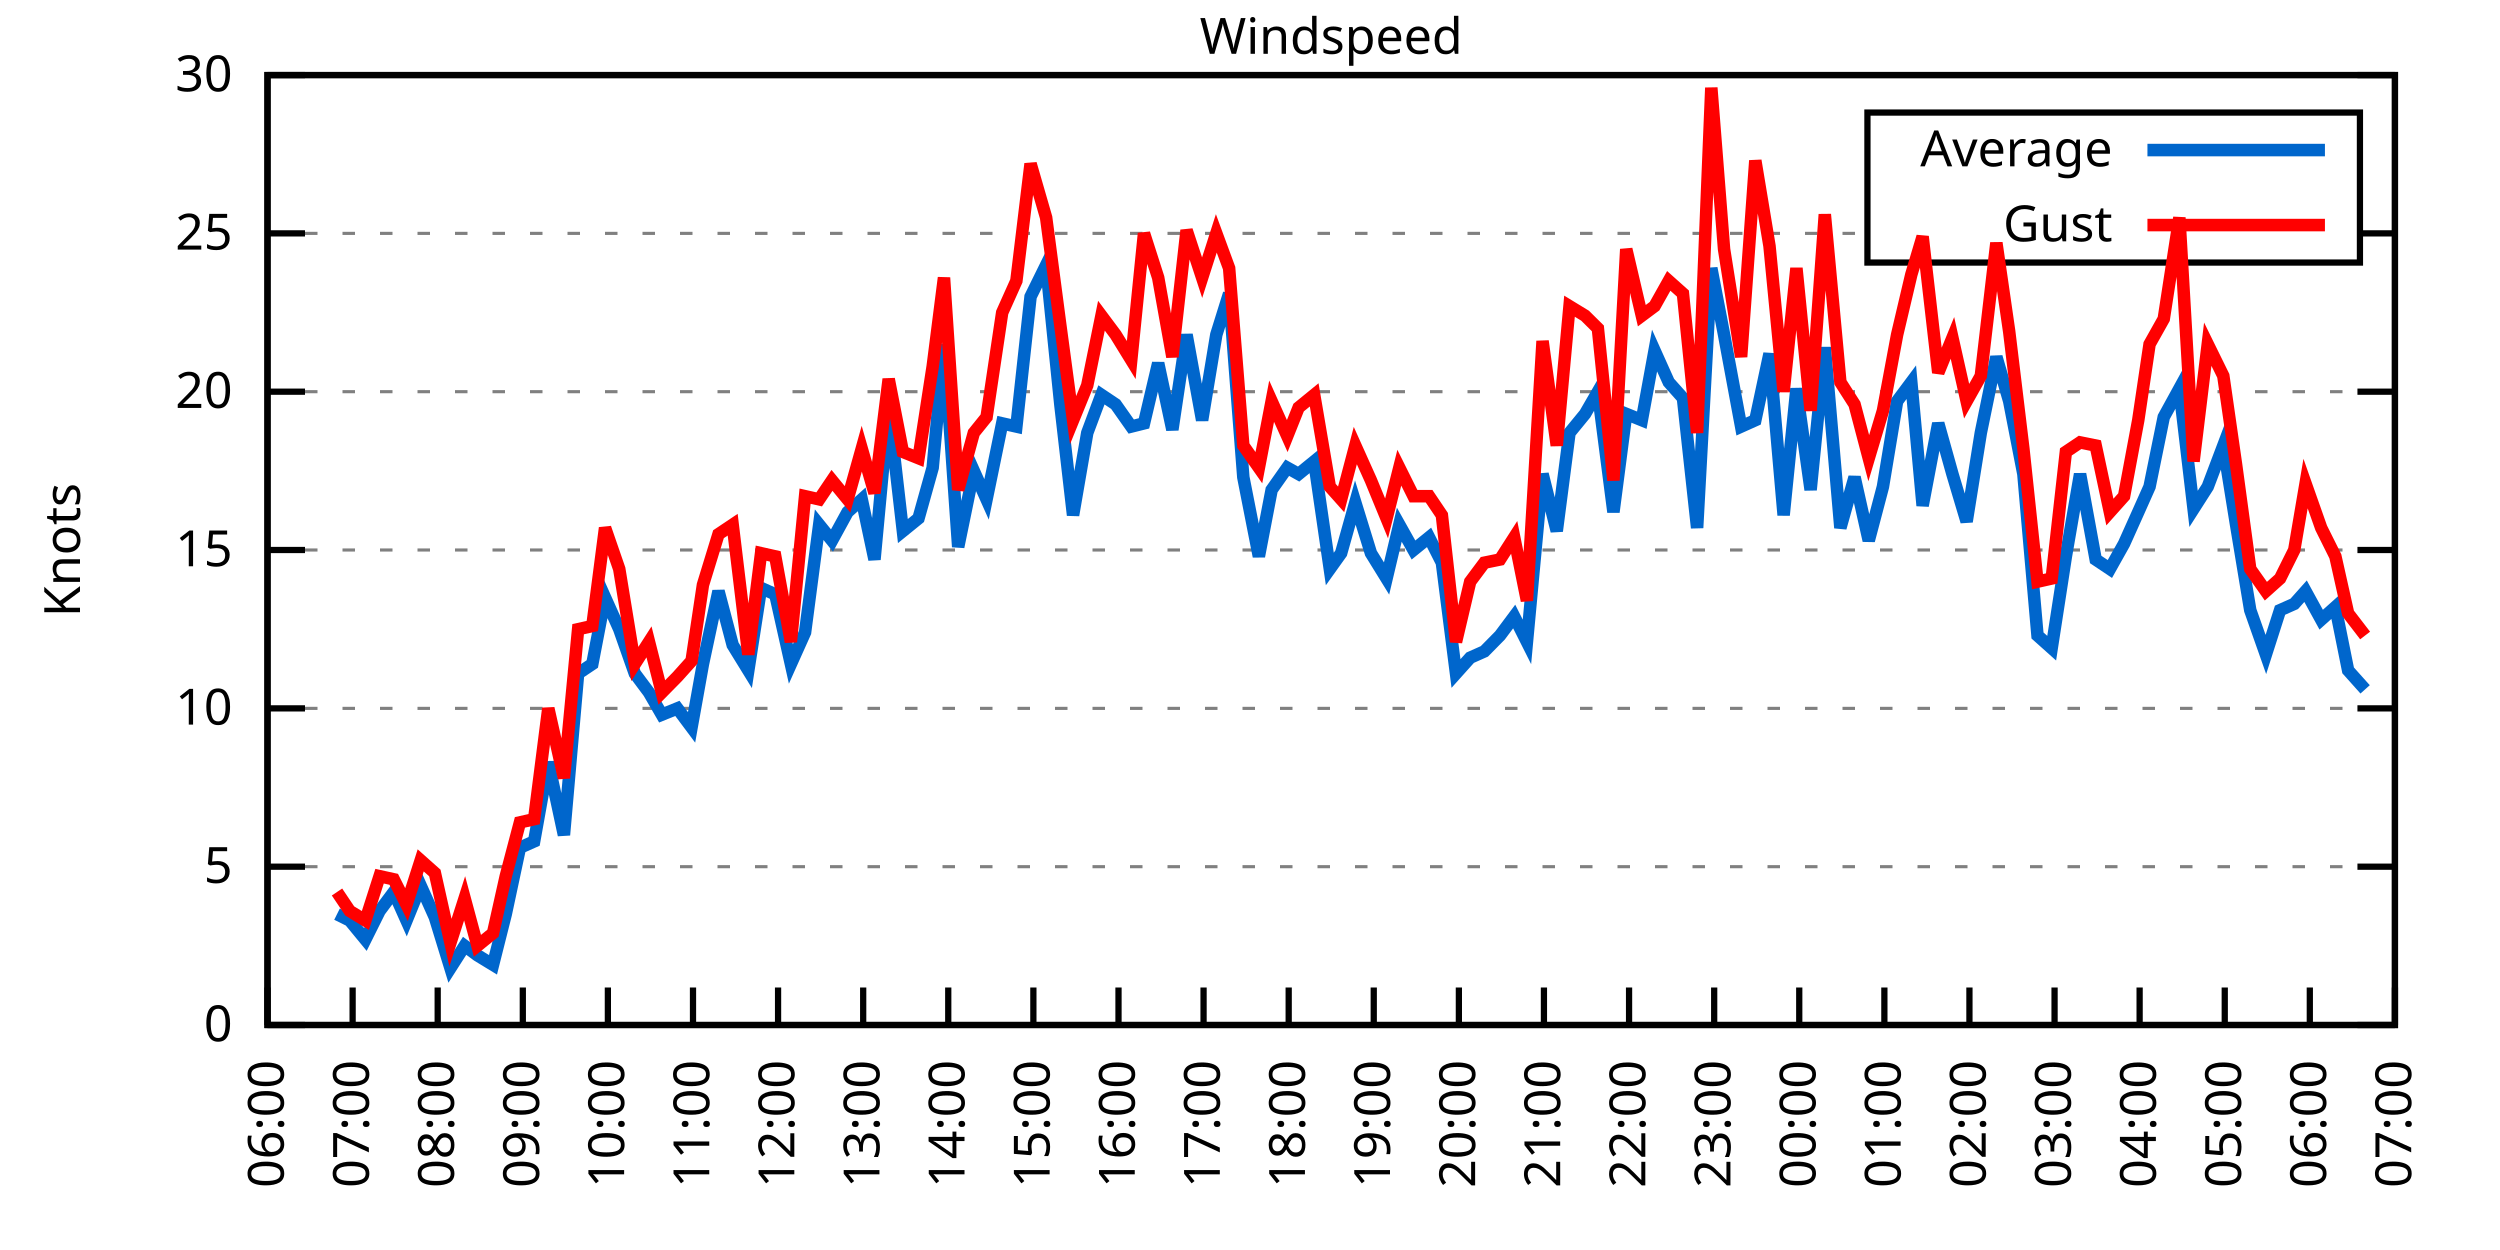
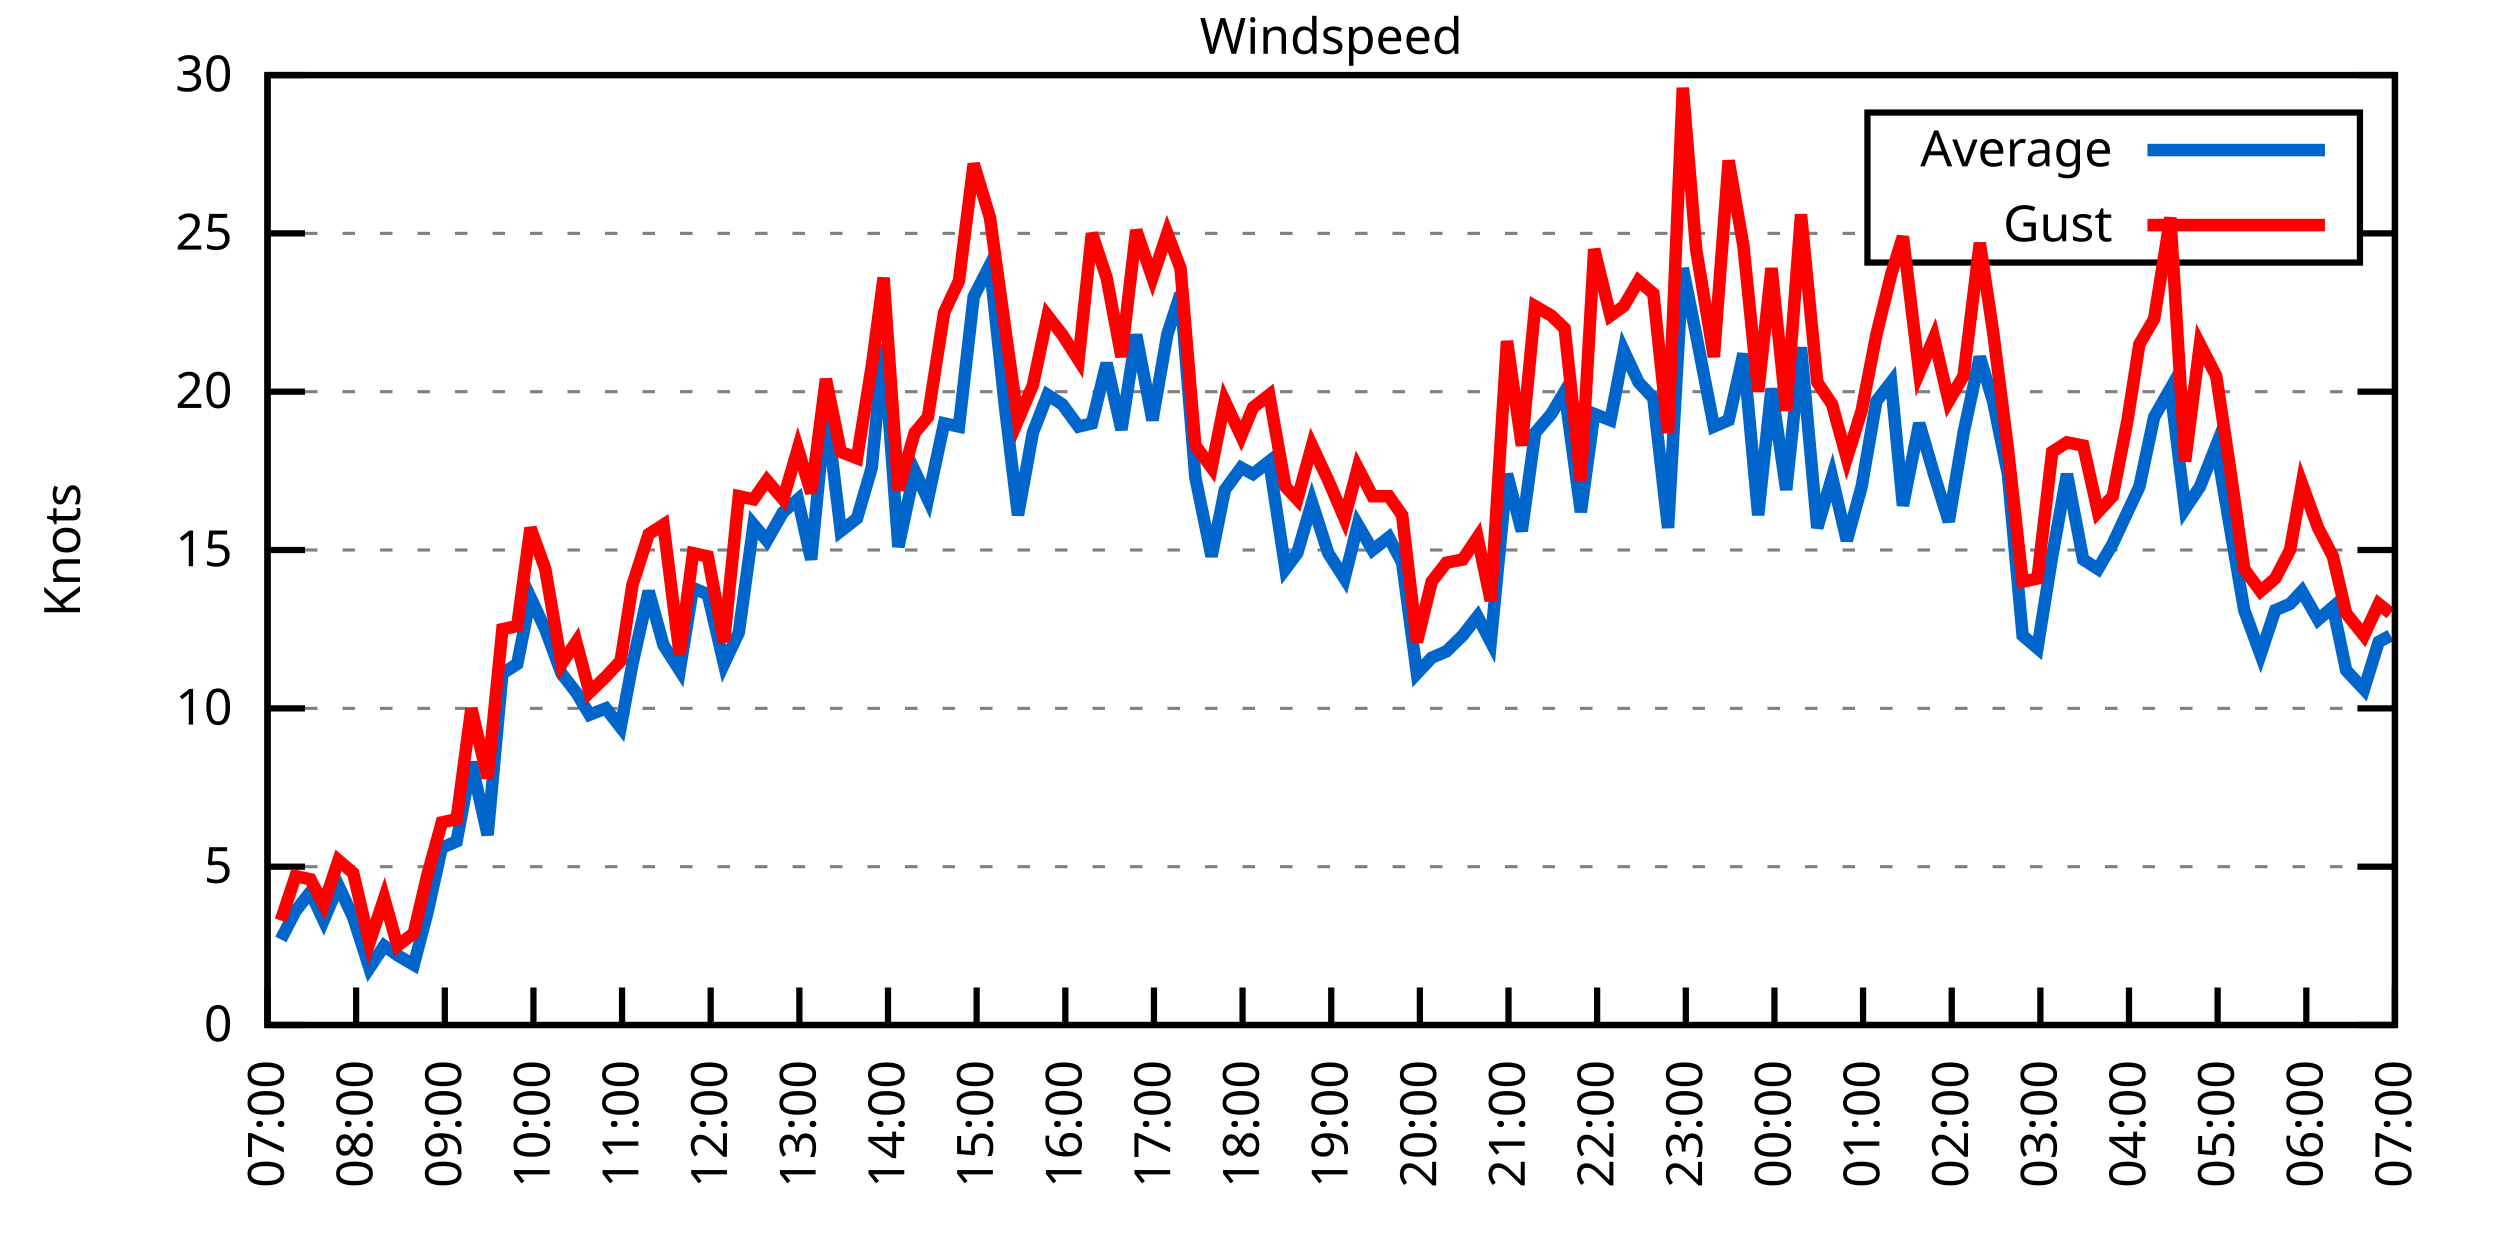
<svg xmlns="http://www.w3.org/2000/svg" xmlns:xlink="http://www.w3.org/1999/xlink" width="400" height="200" viewBox="0 0 400 200">
  <g id="gnuplot_canvas">
    <rect x="0" y="0" width="400" height="200" fill="none" />
    <defs>
      <circle id="gpDot" r="0.5" stroke-width="0.5" stroke="currentColor" />
      <path id="gpPt0" stroke-width="0.333" stroke="currentColor" d="M-1,0 h2 M0,-1 v2" />
      <path id="gpPt1" stroke-width="0.333" stroke="currentColor" d="M-1,-1 L1,1 M1,-1 L-1,1" />
      <path id="gpPt2" stroke-width="0.333" stroke="currentColor" d="M-1,0 L1,0 M0,-1 L0,1 M-1,-1 L1,1 M-1,1 L1,-1" />
      <rect id="gpPt3" stroke-width="0.333" stroke="currentColor" x="-1" y="-1" width="2" height="2" />
      <rect id="gpPt4" stroke-width="0.333" stroke="currentColor" fill="currentColor" x="-1" y="-1" width="2" height="2" />
      <circle id="gpPt5" stroke-width="0.333" stroke="currentColor" cx="0" cy="0" r="1" />
      <use xlink:href="#gpPt5" id="gpPt6" fill="currentColor" stroke="none" />
      <path id="gpPt7" stroke-width="0.333" stroke="currentColor" d="M0,-1.33 L-1.33,0.67 L1.33,0.67 z" />
      <use xlink:href="#gpPt7" id="gpPt8" fill="currentColor" stroke="none" />
      <use xlink:href="#gpPt7" id="gpPt9" stroke="currentColor" transform="rotate(180)" />
      <use xlink:href="#gpPt9" id="gpPt10" fill="currentColor" stroke="none" />
      <use xlink:href="#gpPt3" id="gpPt11" stroke="currentColor" transform="rotate(45)" />
      <use xlink:href="#gpPt11" id="gpPt12" fill="currentColor" stroke="none" />
      <path id="gpPt13" stroke-width="0.333" stroke="currentColor" d="M0,1.330 L1.265,0.411 L0.782,-1.067 L-0.782,-1.076 L-1.265,0.411 z" />
      <use xlink:href="#gpPt13" id="gpPt14" fill="currentColor" stroke="none" />
      <filter id="textbox" filterUnits="objectBoundingBox" x="0" y="0" height="1" width="1">
        <feFlood flood-color="white" flood-opacity="1" result="bgnd" />
        <feComposite in="SourceGraphic" in2="bgnd" operator="atop" />
      </filter>
      <filter id="greybox" filterUnits="objectBoundingBox" x="0" y="0" height="1" width="1">
        <feFlood flood-color="lightgrey" flood-opacity="1" result="grey" />
        <feComposite in="SourceGraphic" in2="grey" operator="atop" />
      </filter>
    </defs>
    <g fill="none" color="white" stroke="currentColor" stroke-width="1.00" stroke-linecap="butt" stroke-linejoin="miter">
</g>
    <g fill="none" color="black" stroke="currentColor" stroke-width="1.00" stroke-linecap="butt" stroke-linejoin="miter">
      <g stroke="none" shape-rendering="crispEdges">
        <polygon fill="rgb(255, 255, 255)" points="42.80,164.00 383.18,164.00 383.18,12.02 42.80,12.02 " />
      </g>
    </g>
    <g fill="none" color="black" stroke="currentColor" stroke-width="1.00" stroke-linecap="butt" stroke-linejoin="miter">
</g>
    <g fill="none" color="black" stroke="black" stroke-width="0.50" stroke-linecap="butt" stroke-linejoin="miter">
</g>
    <g fill="none" color="gray" stroke="currentColor" stroke-width="0.50" stroke-linecap="butt" stroke-linejoin="miter">
      <path stroke="gray" stroke-dasharray="2,4" class="gridline" d="M42.80,164.00 L383.19,164.00  " />
    </g>
    <g fill="none" color="gray" stroke="gray" stroke-width="1.00" stroke-linecap="butt" stroke-linejoin="miter">
</g>
    <g fill="none" color="black" stroke="currentColor" stroke-width="1.00" stroke-linecap="butt" stroke-linejoin="miter">
      <path stroke="black" d="M42.80,164.00 L48.80,164.00 M383.19,164.00 L377.19,164.00  " />
      <g transform="translate(37.20,166.60)" stroke="none" fill="black" font-family="Sans" font-size="8.00" text-anchor="end">
        <text>
          <tspan font-family="Sans"> 0</tspan>
        </text>
      </g>
    </g>
    <g fill="none" color="black" stroke="currentColor" stroke-width="1.00" stroke-linecap="butt" stroke-linejoin="miter">
</g>
    <g fill="none" color="black" stroke="black" stroke-width="0.50" stroke-linecap="butt" stroke-linejoin="miter">
</g>
    <g fill="none" color="gray" stroke="currentColor" stroke-width="0.50" stroke-linecap="butt" stroke-linejoin="miter">
      <path stroke="gray" stroke-dasharray="2,4" class="gridline" d="M42.80,138.67 L383.19,138.67  " />
    </g>
    <g fill="none" color="gray" stroke="gray" stroke-width="1.00" stroke-linecap="butt" stroke-linejoin="miter">
</g>
    <g fill="none" color="black" stroke="currentColor" stroke-width="1.00" stroke-linecap="butt" stroke-linejoin="miter">
      <path stroke="black" d="M42.80,138.67 L48.80,138.67 M383.19,138.67 L377.19,138.67  " />
      <g transform="translate(37.20,141.27)" stroke="none" fill="black" font-family="Sans" font-size="8.00" text-anchor="end">
        <text>
          <tspan font-family="Sans"> 5</tspan>
        </text>
      </g>
    </g>
    <g fill="none" color="black" stroke="currentColor" stroke-width="1.00" stroke-linecap="butt" stroke-linejoin="miter">
</g>
    <g fill="none" color="black" stroke="black" stroke-width="0.50" stroke-linecap="butt" stroke-linejoin="miter">
</g>
    <g fill="none" color="gray" stroke="currentColor" stroke-width="0.50" stroke-linecap="butt" stroke-linejoin="miter">
      <path stroke="gray" stroke-dasharray="2,4" class="gridline" d="M42.80,113.34 L383.19,113.34  " />
    </g>
    <g fill="none" color="gray" stroke="gray" stroke-width="1.00" stroke-linecap="butt" stroke-linejoin="miter">
</g>
    <g fill="none" color="black" stroke="currentColor" stroke-width="1.00" stroke-linecap="butt" stroke-linejoin="miter">
      <path stroke="black" d="M42.80,113.34 L48.80,113.34 M383.19,113.34 L377.19,113.34  " />
      <g transform="translate(37.20,115.94)" stroke="none" fill="black" font-family="Sans" font-size="8.00" text-anchor="end">
        <text>
          <tspan font-family="Sans"> 10</tspan>
        </text>
      </g>
    </g>
    <g fill="none" color="black" stroke="currentColor" stroke-width="1.00" stroke-linecap="butt" stroke-linejoin="miter">
</g>
    <g fill="none" color="black" stroke="black" stroke-width="0.50" stroke-linecap="butt" stroke-linejoin="miter">
</g>
    <g fill="none" color="gray" stroke="currentColor" stroke-width="0.50" stroke-linecap="butt" stroke-linejoin="miter">
      <path stroke="gray" stroke-dasharray="2,4" class="gridline" d="M42.80,88.00 L383.19,88.00  " />
    </g>
    <g fill="none" color="gray" stroke="gray" stroke-width="1.00" stroke-linecap="butt" stroke-linejoin="miter">
</g>
    <g fill="none" color="black" stroke="currentColor" stroke-width="1.00" stroke-linecap="butt" stroke-linejoin="miter">
      <path stroke="black" d="M42.80,88.00 L48.80,88.00 M383.19,88.00 L377.19,88.00  " />
      <g transform="translate(37.20,90.60)" stroke="none" fill="black" font-family="Sans" font-size="8.00" text-anchor="end">
        <text>
          <tspan font-family="Sans"> 15</tspan>
        </text>
      </g>
    </g>
    <g fill="none" color="black" stroke="currentColor" stroke-width="1.00" stroke-linecap="butt" stroke-linejoin="miter">
</g>
    <g fill="none" color="black" stroke="black" stroke-width="0.50" stroke-linecap="butt" stroke-linejoin="miter">
</g>
    <g fill="none" color="gray" stroke="currentColor" stroke-width="0.50" stroke-linecap="butt" stroke-linejoin="miter">
      <path stroke="gray" stroke-dasharray="2,4" class="gridline" d="M42.80,62.67 L383.19,62.67  " />
    </g>
    <g fill="none" color="gray" stroke="gray" stroke-width="1.00" stroke-linecap="butt" stroke-linejoin="miter">
</g>
    <g fill="none" color="black" stroke="currentColor" stroke-width="1.00" stroke-linecap="butt" stroke-linejoin="miter">
      <path stroke="black" d="M42.80,62.67 L48.80,62.67 M383.19,62.67 L377.19,62.67  " />
      <g transform="translate(37.20,65.27)" stroke="none" fill="black" font-family="Sans" font-size="8.00" text-anchor="end">
        <text>
          <tspan font-family="Sans"> 20</tspan>
        </text>
      </g>
    </g>
    <g fill="none" color="black" stroke="currentColor" stroke-width="1.00" stroke-linecap="butt" stroke-linejoin="miter">
</g>
    <g fill="none" color="black" stroke="black" stroke-width="0.50" stroke-linecap="butt" stroke-linejoin="miter">
</g>
    <g fill="none" color="gray" stroke="currentColor" stroke-width="0.50" stroke-linecap="butt" stroke-linejoin="miter">
      <path stroke="gray" stroke-dasharray="2,4" class="gridline" d="M42.80,37.34 L298.79,37.34 M377.59,37.34 L383.19,37.34  " />
    </g>
    <g fill="none" color="gray" stroke="gray" stroke-width="1.00" stroke-linecap="butt" stroke-linejoin="miter">
</g>
    <g fill="none" color="black" stroke="currentColor" stroke-width="1.00" stroke-linecap="butt" stroke-linejoin="miter">
      <path stroke="black" d="M42.80,37.34 L48.80,37.34 M383.19,37.34 L377.19,37.34  " />
      <g transform="translate(37.20,39.94)" stroke="none" fill="black" font-family="Sans" font-size="8.00" text-anchor="end">
        <text>
          <tspan font-family="Sans"> 25</tspan>
        </text>
      </g>
    </g>
    <g fill="none" color="black" stroke="currentColor" stroke-width="1.00" stroke-linecap="butt" stroke-linejoin="miter">
</g>
    <g fill="none" color="black" stroke="black" stroke-width="0.50" stroke-linecap="butt" stroke-linejoin="miter">
</g>
    <g fill="none" color="gray" stroke="currentColor" stroke-width="0.50" stroke-linecap="butt" stroke-linejoin="miter">
      <path stroke="gray" stroke-dasharray="2,4" class="gridline" d="M42.80,12.01 L383.19,12.01  " />
    </g>
    <g fill="none" color="gray" stroke="gray" stroke-width="1.00" stroke-linecap="butt" stroke-linejoin="miter">
</g>
    <g fill="none" color="black" stroke="currentColor" stroke-width="1.00" stroke-linecap="butt" stroke-linejoin="miter">
      <path stroke="black" d="M42.80,12.01 L48.80,12.01 M383.19,12.01 L377.19,12.01  " />
      <g transform="translate(37.20,14.61)" stroke="none" fill="black" font-family="Sans" font-size="8.00" text-anchor="end">
        <text>
          <tspan font-family="Sans"> 30</tspan>
        </text>
      </g>
    </g>
    <g fill="none" color="black" stroke="currentColor" stroke-width="1.00" stroke-linecap="butt" stroke-linejoin="miter">
      <path stroke="black" d="M42.80,164.00 L42.80,158.00  " />
      <g transform="translate(45.40,169.60) rotate(270.00)" stroke="none" fill="black" font-family="Sans" font-size="8.00" text-anchor="end">
        <text>
-           <tspan font-family="Sans">06:00</tspan>
-         </text>
-       </g>
-     </g>
-     <g fill="none" color="black" stroke="currentColor" stroke-width="1.00" stroke-linecap="butt" stroke-linejoin="miter">
-       <path stroke="black" d="M56.42,164.00 L56.42,158.00  " />
-       <g transform="translate(59.02,169.60) rotate(270.00)" stroke="none" fill="black" font-family="Sans" font-size="8.00" text-anchor="end">
-         <text>
          <tspan font-family="Sans">07:00</tspan>
        </text>
      </g>
    </g>
    <g fill="none" color="black" stroke="currentColor" stroke-width="1.00" stroke-linecap="butt" stroke-linejoin="miter">
-       <path stroke="black" d="M70.03,164.00 L70.03,158.00  " />
-       <g transform="translate(72.63,169.60) rotate(270.00)" stroke="none" fill="black" font-family="Sans" font-size="8.00" text-anchor="end">
+       <path stroke="black" d="M56.98,164.00 L56.98,158.00  " />
+       <g transform="translate(59.58,169.60) rotate(270.00)" stroke="none" fill="black" font-family="Sans" font-size="8.00" text-anchor="end">
        <text>
          <tspan font-family="Sans">08:00</tspan>
        </text>
      </g>
    </g>
    <g fill="none" color="black" stroke="currentColor" stroke-width="1.00" stroke-linecap="butt" stroke-linejoin="miter">
-       <path stroke="black" d="M83.65,164.00 L83.65,158.00  " />
-       <g transform="translate(86.25,169.60) rotate(270.00)" stroke="none" fill="black" font-family="Sans" font-size="8.00" text-anchor="end">
+       <path stroke="black" d="M71.17,164.00 L71.17,158.00  " />
+       <g transform="translate(73.77,169.60) rotate(270.00)" stroke="none" fill="black" font-family="Sans" font-size="8.00" text-anchor="end">
        <text>
          <tspan font-family="Sans">09:00</tspan>
        </text>
      </g>
    </g>
    <g fill="none" color="black" stroke="currentColor" stroke-width="1.00" stroke-linecap="butt" stroke-linejoin="miter">
-       <path stroke="black" d="M97.26,164.00 L97.26,158.00  " />
-       <g transform="translate(99.86,169.60) rotate(270.00)" stroke="none" fill="black" font-family="Sans" font-size="8.00" text-anchor="end">
+       <path stroke="black" d="M85.35,164.00 L85.35,158.00  " />
+       <g transform="translate(87.95,169.60) rotate(270.00)" stroke="none" fill="black" font-family="Sans" font-size="8.00" text-anchor="end">
        <text>
          <tspan font-family="Sans">10:00</tspan>
        </text>
      </g>
    </g>
    <g fill="none" color="black" stroke="currentColor" stroke-width="1.00" stroke-linecap="butt" stroke-linejoin="miter">
-       <path stroke="black" d="M110.88,164.00 L110.88,158.00  " />
-       <g transform="translate(113.48,169.60) rotate(270.00)" stroke="none" fill="black" font-family="Sans" font-size="8.00" text-anchor="end">
+       <path stroke="black" d="M99.53,164.00 L99.53,158.00  " />
+       <g transform="translate(102.13,169.60) rotate(270.00)" stroke="none" fill="black" font-family="Sans" font-size="8.00" text-anchor="end">
        <text>
          <tspan font-family="Sans">11:00</tspan>
        </text>
      </g>
    </g>
    <g fill="none" color="black" stroke="currentColor" stroke-width="1.00" stroke-linecap="butt" stroke-linejoin="miter">
-       <path stroke="black" d="M124.49,164.00 L124.49,158.00  " />
-       <g transform="translate(127.09,169.60) rotate(270.00)" stroke="none" fill="black" font-family="Sans" font-size="8.00" text-anchor="end">
+       <path stroke="black" d="M113.71,164.00 L113.71,158.00  " />
+       <g transform="translate(116.31,169.60) rotate(270.00)" stroke="none" fill="black" font-family="Sans" font-size="8.00" text-anchor="end">
        <text>
          <tspan font-family="Sans">12:00</tspan>
        </text>
      </g>
    </g>
    <g fill="none" color="black" stroke="currentColor" stroke-width="1.00" stroke-linecap="butt" stroke-linejoin="miter">
-       <path stroke="black" d="M138.11,164.00 L138.11,158.00  " />
-       <g transform="translate(140.71,169.60) rotate(270.00)" stroke="none" fill="black" font-family="Sans" font-size="8.00" text-anchor="end">
+       <path stroke="black" d="M127.90,164.00 L127.90,158.00  " />
+       <g transform="translate(130.50,169.60) rotate(270.00)" stroke="none" fill="black" font-family="Sans" font-size="8.00" text-anchor="end">
        <text>
          <tspan font-family="Sans">13:00</tspan>
        </text>
      </g>
    </g>
    <g fill="none" color="black" stroke="currentColor" stroke-width="1.00" stroke-linecap="butt" stroke-linejoin="miter">
-       <path stroke="black" d="M151.72,164.00 L151.72,158.00  " />
-       <g transform="translate(154.32,169.60) rotate(270.00)" stroke="none" fill="black" font-family="Sans" font-size="8.00" text-anchor="end">
+       <path stroke="black" d="M142.08,164.00 L142.08,158.00  " />
+       <g transform="translate(144.68,169.60) rotate(270.00)" stroke="none" fill="black" font-family="Sans" font-size="8.00" text-anchor="end">
        <text>
          <tspan font-family="Sans">14:00</tspan>
        </text>
      </g>
    </g>
    <g fill="none" color="black" stroke="currentColor" stroke-width="1.00" stroke-linecap="butt" stroke-linejoin="miter">
-       <path stroke="black" d="M165.34,164.00 L165.34,158.00  " />
-       <g transform="translate(167.94,169.60) rotate(270.00)" stroke="none" fill="black" font-family="Sans" font-size="8.00" text-anchor="end">
+       <path stroke="black" d="M156.26,164.00 L156.26,158.00  " />
+       <g transform="translate(158.86,169.60) rotate(270.00)" stroke="none" fill="black" font-family="Sans" font-size="8.00" text-anchor="end">
        <text>
          <tspan font-family="Sans">15:00</tspan>
        </text>
      </g>
    </g>
    <g fill="none" color="black" stroke="currentColor" stroke-width="1.00" stroke-linecap="butt" stroke-linejoin="miter">
-       <path stroke="black" d="M178.96,164.00 L178.96,158.00  " />
-       <g transform="translate(181.56,169.60) rotate(270.00)" stroke="none" fill="black" font-family="Sans" font-size="8.00" text-anchor="end">
+       <path stroke="black" d="M170.45,164.00 L170.45,158.00  " />
+       <g transform="translate(173.05,169.60) rotate(270.00)" stroke="none" fill="black" font-family="Sans" font-size="8.00" text-anchor="end">
        <text>
          <tspan font-family="Sans">16:00</tspan>
        </text>
      </g>
    </g>
    <g fill="none" color="black" stroke="currentColor" stroke-width="1.00" stroke-linecap="butt" stroke-linejoin="miter">
-       <path stroke="black" d="M192.57,164.00 L192.57,158.00  " />
-       <g transform="translate(195.17,169.60) rotate(270.00)" stroke="none" fill="black" font-family="Sans" font-size="8.00" text-anchor="end">
+       <path stroke="black" d="M184.63,164.00 L184.63,158.00  " />
+       <g transform="translate(187.23,169.60) rotate(270.00)" stroke="none" fill="black" font-family="Sans" font-size="8.00" text-anchor="end">
        <text>
          <tspan font-family="Sans">17:00</tspan>
        </text>
      </g>
    </g>
    <g fill="none" color="black" stroke="currentColor" stroke-width="1.00" stroke-linecap="butt" stroke-linejoin="miter">
-       <path stroke="black" d="M206.19,164.00 L206.19,158.00  " />
-       <g transform="translate(208.79,169.60) rotate(270.00)" stroke="none" fill="black" font-family="Sans" font-size="8.00" text-anchor="end">
+       <path stroke="black" d="M198.81,164.00 L198.81,158.00  " />
+       <g transform="translate(201.41,169.60) rotate(270.00)" stroke="none" fill="black" font-family="Sans" font-size="8.00" text-anchor="end">
        <text>
          <tspan font-family="Sans">18:00</tspan>
        </text>
      </g>
    </g>
    <g fill="none" color="black" stroke="currentColor" stroke-width="1.00" stroke-linecap="butt" stroke-linejoin="miter">
-       <path stroke="black" d="M219.80,164.00 L219.80,158.00  " />
-       <g transform="translate(222.40,169.60) rotate(270.00)" stroke="none" fill="black" font-family="Sans" font-size="8.00" text-anchor="end">
+       <path stroke="black" d="M213.00,164.00 L213.00,158.00  " />
+       <g transform="translate(215.60,169.60) rotate(270.00)" stroke="none" fill="black" font-family="Sans" font-size="8.00" text-anchor="end">
        <text>
          <tspan font-family="Sans">19:00</tspan>
        </text>
      </g>
    </g>
    <g fill="none" color="black" stroke="currentColor" stroke-width="1.00" stroke-linecap="butt" stroke-linejoin="miter">
-       <path stroke="black" d="M233.42,164.00 L233.42,158.00  " />
-       <g transform="translate(236.02,169.60) rotate(270.00)" stroke="none" fill="black" font-family="Sans" font-size="8.00" text-anchor="end">
+       <path stroke="black" d="M227.18,164.00 L227.18,158.00  " />
+       <g transform="translate(229.78,169.60) rotate(270.00)" stroke="none" fill="black" font-family="Sans" font-size="8.00" text-anchor="end">
        <text>
          <tspan font-family="Sans">20:00</tspan>
        </text>
      </g>
    </g>
    <g fill="none" color="black" stroke="currentColor" stroke-width="1.00" stroke-linecap="butt" stroke-linejoin="miter">
-       <path stroke="black" d="M247.03,164.00 L247.03,158.00  " />
-       <g transform="translate(249.63,169.60) rotate(270.00)" stroke="none" fill="black" font-family="Sans" font-size="8.00" text-anchor="end">
+       <path stroke="black" d="M241.36,164.00 L241.36,158.00  " />
+       <g transform="translate(243.96,169.60) rotate(270.00)" stroke="none" fill="black" font-family="Sans" font-size="8.00" text-anchor="end">
        <text>
          <tspan font-family="Sans">21:00</tspan>
        </text>
      </g>
    </g>
    <g fill="none" color="black" stroke="currentColor" stroke-width="1.00" stroke-linecap="butt" stroke-linejoin="miter">
-       <path stroke="black" d="M260.65,164.00 L260.65,158.00  " />
-       <g transform="translate(263.25,169.60) rotate(270.00)" stroke="none" fill="black" font-family="Sans" font-size="8.00" text-anchor="end">
+       <path stroke="black" d="M255.54,164.00 L255.54,158.00  " />
+       <g transform="translate(258.14,169.60) rotate(270.00)" stroke="none" fill="black" font-family="Sans" font-size="8.00" text-anchor="end">
        <text>
          <tspan font-family="Sans">22:00</tspan>
        </text>
      </g>
    </g>
    <g fill="none" color="black" stroke="currentColor" stroke-width="1.00" stroke-linecap="butt" stroke-linejoin="miter">
-       <path stroke="black" d="M274.27,164.00 L274.27,158.00  " />
-       <g transform="translate(276.87,169.60) rotate(270.00)" stroke="none" fill="black" font-family="Sans" font-size="8.00" text-anchor="end">
+       <path stroke="black" d="M269.73,164.00 L269.73,158.00  " />
+       <g transform="translate(272.33,169.60) rotate(270.00)" stroke="none" fill="black" font-family="Sans" font-size="8.00" text-anchor="end">
        <text>
          <tspan font-family="Sans">23:00</tspan>
        </text>
      </g>
    </g>
    <g fill="none" color="black" stroke="currentColor" stroke-width="1.00" stroke-linecap="butt" stroke-linejoin="miter">
-       <path stroke="black" d="M287.88,164.00 L287.88,158.00  " />
-       <g transform="translate(290.48,169.60) rotate(270.00)" stroke="none" fill="black" font-family="Sans" font-size="8.00" text-anchor="end">
+       <path stroke="black" d="M283.91,164.00 L283.91,158.00  " />
+       <g transform="translate(286.51,169.60) rotate(270.00)" stroke="none" fill="black" font-family="Sans" font-size="8.00" text-anchor="end">
        <text>
          <tspan font-family="Sans">00:00</tspan>
        </text>
      </g>
    </g>
    <g fill="none" color="black" stroke="currentColor" stroke-width="1.00" stroke-linecap="butt" stroke-linejoin="miter">
-       <path stroke="black" d="M301.50,164.00 L301.50,158.00  " />
-       <g transform="translate(304.10,169.60) rotate(270.00)" stroke="none" fill="black" font-family="Sans" font-size="8.00" text-anchor="end">
+       <path stroke="black" d="M298.09,164.00 L298.09,158.00  " />
+       <g transform="translate(300.69,169.60) rotate(270.00)" stroke="none" fill="black" font-family="Sans" font-size="8.00" text-anchor="end">
        <text>
          <tspan font-family="Sans">01:00</tspan>
        </text>
      </g>
    </g>
    <g fill="none" color="black" stroke="currentColor" stroke-width="1.00" stroke-linecap="butt" stroke-linejoin="miter">
-       <path stroke="black" d="M315.11,164.00 L315.11,158.00  " />
-       <g transform="translate(317.71,169.60) rotate(270.00)" stroke="none" fill="black" font-family="Sans" font-size="8.00" text-anchor="end">
+       <path stroke="black" d="M312.28,164.00 L312.28,158.00  " />
+       <g transform="translate(314.88,169.60) rotate(270.00)" stroke="none" fill="black" font-family="Sans" font-size="8.00" text-anchor="end">
        <text>
          <tspan font-family="Sans">02:00</tspan>
        </text>
      </g>
    </g>
    <g fill="none" color="black" stroke="currentColor" stroke-width="1.00" stroke-linecap="butt" stroke-linejoin="miter">
-       <path stroke="black" d="M328.73,164.00 L328.73,158.00  " />
-       <g transform="translate(331.33,169.60) rotate(270.00)" stroke="none" fill="black" font-family="Sans" font-size="8.00" text-anchor="end">
+       <path stroke="black" d="M326.46,164.00 L326.46,158.00  " />
+       <g transform="translate(329.06,169.60) rotate(270.00)" stroke="none" fill="black" font-family="Sans" font-size="8.00" text-anchor="end">
        <text>
          <tspan font-family="Sans">03:00</tspan>
        </text>
      </g>
    </g>
    <g fill="none" color="black" stroke="currentColor" stroke-width="1.00" stroke-linecap="butt" stroke-linejoin="miter">
-       <path stroke="black" d="M342.34,164.00 L342.34,158.00  " />
-       <g transform="translate(344.94,169.60) rotate(270.00)" stroke="none" fill="black" font-family="Sans" font-size="8.00" text-anchor="end">
+       <path stroke="black" d="M340.64,164.00 L340.64,158.00  " />
+       <g transform="translate(343.24,169.60) rotate(270.00)" stroke="none" fill="black" font-family="Sans" font-size="8.00" text-anchor="end">
        <text>
          <tspan font-family="Sans">04:00</tspan>
        </text>
      </g>
    </g>
    <g fill="none" color="black" stroke="currentColor" stroke-width="1.00" stroke-linecap="butt" stroke-linejoin="miter">
-       <path stroke="black" d="M355.96,164.00 L355.96,158.00  " />
-       <g transform="translate(358.56,169.60) rotate(270.00)" stroke="none" fill="black" font-family="Sans" font-size="8.00" text-anchor="end">
+       <path stroke="black" d="M354.82,164.00 L354.82,158.00  " />
+       <g transform="translate(357.42,169.60) rotate(270.00)" stroke="none" fill="black" font-family="Sans" font-size="8.00" text-anchor="end">
        <text>
          <tspan font-family="Sans">05:00</tspan>
        </text>
      </g>
    </g>
    <g fill="none" color="black" stroke="currentColor" stroke-width="1.00" stroke-linecap="butt" stroke-linejoin="miter">
-       <path stroke="black" d="M369.57,164.00 L369.57,158.00  " />
-       <g transform="translate(372.17,169.60) rotate(270.00)" stroke="none" fill="black" font-family="Sans" font-size="8.00" text-anchor="end">
+       <path stroke="black" d="M369.01,164.00 L369.01,158.00  " />
+       <g transform="translate(371.61,169.60) rotate(270.00)" stroke="none" fill="black" font-family="Sans" font-size="8.00" text-anchor="end">
        <text>
          <tspan font-family="Sans">06:00</tspan>
        </text>
      </g>
    </g>
    <g fill="none" color="black" stroke="currentColor" stroke-width="1.00" stroke-linecap="butt" stroke-linejoin="miter">
      <path stroke="black" d="M383.19,164.00 L383.19,158.00  " />
      <g transform="translate(385.79,169.60) rotate(270.00)" stroke="none" fill="black" font-family="Sans" font-size="8.00" text-anchor="end">
        <text>
          <tspan font-family="Sans">07:00</tspan>
        </text>
      </g>
    </g>
    <g fill="none" color="black" stroke="currentColor" stroke-width="1.00" stroke-linecap="butt" stroke-linejoin="miter">
</g>
    <g fill="none" color="black" stroke="currentColor" stroke-width="1.00" stroke-linecap="butt" stroke-linejoin="miter">
      <path stroke="black" d="M42.80,12.01 L42.80,164.00 L383.19,164.00 L383.19,12.01 L42.80,12.01 Z  " />
    </g>
    <g fill="none" color="black" stroke="currentColor" stroke-width="1.00" stroke-linecap="butt" stroke-linejoin="miter">
</g>
    <g fill="none" color="black" stroke="currentColor" stroke-width="1.00" stroke-linecap="butt" stroke-linejoin="miter">
      <path stroke="black" d="M298.79,42.01 L298.79,18.01 L377.59,18.01 L377.59,42.01 L298.79,42.01 Z  " />
    </g>
    <g id="Windspeed_plot_1">
      <g fill="none" color="white" stroke="black" stroke-width="2.00" stroke-linecap="butt" stroke-linejoin="miter">
</g>
      <g fill="none" color="black" stroke="currentColor" stroke-width="2.00" stroke-linecap="butt" stroke-linejoin="miter">
        <g transform="translate(337.99,26.61)" stroke="none" fill="black" font-family="Sans" font-size="8.00" text-anchor="end">
          <text>
            <tspan font-family="Sans">Average</tspan>
          </text>
        </g>
      </g>
      <g fill="none" color="black" stroke="currentColor" stroke-width="2.00" stroke-linecap="butt" stroke-linejoin="miter">
-         <path stroke="rgb(  0, 102, 204)" d="M343.59,24.01 L371.99,24.01 M53.92,146.27 L55.96,147.28 L58.46,150.32 L60.73,145.76 L63.00,142.72 L65.04,147.28   L67.31,141.71 L69.58,146.77 L72.07,154.88 L74.34,151.33 L76.39,152.85 L78.88,154.37 L80.92,146.27 L83.19,135.63   L85.46,134.62 L87.73,121.95 L90.23,133.60 L92.50,107.76 L94.77,106.24 L96.81,95.60 L99.08,100.67 L101.57,107.76   L103.84,110.80 L105.89,114.35 L108.38,113.34 L110.65,116.38 L112.47,106.24 L114.96,94.59 L117.23,103.20 L119.73,107.26   L121.77,94.08 L124.04,95.10 L126.54,106.24 L128.81,101.18 L131.07,83.95 L133.12,86.49 L135.61,81.93 L137.88,79.90   L139.92,89.52 L142.19,65.21 L144.46,84.97 L146.96,82.94 L149.23,74.83 L151.04,55.07 L153.31,87.50 L155.81,75.34   L157.85,79.90 L160.35,67.74 L162.62,68.25 L164.89,47.47 L167.38,42.41 L169.65,64.70 L171.69,82.43 L173.96,69.26   L176.23,63.18 L178.50,64.70 L181.00,68.25 L183.04,67.74 L185.31,58.11 L187.58,68.75 L189.85,53.55 L192.34,67.23   L194.61,53.55 L196.66,46.97 L198.93,76.35 L201.42,89.02 L203.46,78.38 L205.96,74.83 L207.78,75.85 L210.27,73.82   L212.77,91.04 L214.58,88.51 L216.85,80.41 L219.35,88.51 L221.85,92.56 L223.89,83.95 L226.16,88.00 L228.65,85.98   L230.70,90.03 L232.96,107.76 L235.23,105.23 L237.50,104.22 L240.00,101.68 L242.27,98.64 L244.31,102.70 L246.81,75.85   L249.08,84.97 L251.12,69.26 L253.61,66.22 L255.66,62.67 L258.15,81.93 L260.20,66.22 L262.69,67.23 L264.73,56.09   L267.00,61.15 L269.27,63.69 L271.54,84.46 L273.81,42.91 L275.85,53.55 L278.58,68.25 L280.85,67.23 L283.12,56.59   L285.38,82.43 L287.43,62.17 L289.70,78.38 L291.97,55.58 L294.46,84.46 L296.73,76.35 L299.00,86.49 L301.27,77.87   L303.54,64.19 L305.81,61.15 L307.62,80.91 L310.12,67.74 L312.39,75.85 L314.66,83.45 L316.93,69.26 L319.42,57.10   L321.47,64.19 L323.74,75.85 L326.00,101.68 L328.27,103.71 L330.54,89.02 L332.81,75.85 L335.31,89.52 L337.58,91.04   L339.85,86.99 L342.12,81.93 L343.93,77.87 L346.20,66.73 L348.70,62.17 L350.97,81.42 L353.24,77.87 L355.73,71.29   L357.77,83.95 L360.04,97.63 L362.54,104.72 L364.81,97.63 L367.08,96.62 L368.89,94.59 L371.39,99.15 L373.66,97.12   L375.70,107.26 L378.42,110.30  " />
+         <path stroke="rgb(  0, 102, 204)" d="M343.59,24.01 L371.99,24.01 M44.93,150.32 L47.29,145.76 L49.66,142.72 L51.78,147.28 L54.15,141.71 L56.51,146.77   L59.11,154.88 L61.47,151.33 L63.60,152.85 L66.20,154.37 L68.33,146.27 L70.69,135.63 L73.06,134.62 L75.42,121.95   L78.02,133.60 L80.38,107.76 L82.75,106.24 L84.88,95.60 L87.24,100.67 L89.84,107.76 L92.20,110.80 L94.33,114.35   L96.93,113.34 L99.30,116.38 L101.19,106.24 L103.79,94.59 L106.15,103.20 L108.75,107.26 L110.88,94.08 L113.24,95.10   L115.84,106.24 L118.21,101.18 L120.57,83.95 L122.70,86.49 L125.30,81.93 L127.66,79.90 L129.79,89.52 L132.15,65.21   L134.52,84.97 L137.12,82.94 L139.48,74.83 L141.37,55.07 L143.74,87.50 L146.34,75.34 L148.46,79.90 L151.06,67.74   L153.43,68.25 L155.79,47.47 L158.39,42.41 L160.75,64.70 L162.88,82.43 L165.25,69.26 L167.61,63.18 L169.97,64.70   L172.57,68.25 L174.70,67.74 L177.06,58.11 L179.43,68.75 L181.79,53.55 L184.39,67.23 L186.76,53.55 L188.88,46.97   L191.25,76.35 L193.85,89.02 L195.98,78.38 L198.58,74.83 L200.47,75.85 L203.07,73.82 L205.67,91.04 L207.56,88.51   L209.92,80.41 L212.52,88.51 L215.12,92.56 L217.25,83.95 L219.61,88.00 L222.21,85.98 L224.34,90.03 L226.71,107.76   L229.07,105.23 L231.43,104.22 L234.03,101.68 L236.40,98.64 L238.52,102.70 L241.12,75.85 L243.49,84.97 L245.62,69.26   L248.22,66.22 L250.34,62.67 L252.94,81.93 L255.07,66.22 L257.67,67.23 L259.80,56.09 L262.16,61.15 L264.53,63.69   L266.89,84.46 L269.25,42.91 L271.38,53.55 L274.22,68.25 L276.58,67.23 L278.95,56.59 L281.31,82.43 L283.44,62.17   L285.80,78.38 L288.16,55.58 L290.76,84.46 L293.13,76.35 L295.49,86.49 L297.86,77.87 L300.22,64.19 L302.58,61.15   L304.47,80.91 L307.08,67.74 L309.44,75.85 L311.80,83.45 L314.17,69.26 L316.77,57.10 L318.89,64.19 L321.26,75.85   L323.62,101.68 L325.99,103.71 L328.35,89.02 L330.71,75.85 L333.31,89.52 L335.68,91.04 L338.04,86.99 L340.40,81.93   L342.30,77.87 L344.66,66.73 L347.26,62.17 L349.62,81.42 L351.99,77.87 L354.59,71.29 L356.72,83.95 L359.08,97.63   L361.68,104.72 L364.04,97.63 L366.41,96.62 L368.30,94.59 L370.90,99.15 L373.26,97.12 L375.39,107.26 L378.23,110.30   L380.59,102.70 L382.48,101.68  " />
      </g>
    </g>
    <g id="Windspeed_plot_2">
      <g fill="none" color="black" stroke="currentColor" stroke-width="2.00" stroke-linecap="butt" stroke-linejoin="miter">
        <g transform="translate(337.99,38.61)" stroke="none" fill="black" font-family="Sans" font-size="8.00" text-anchor="end">
          <text>
            <tspan font-family="Sans">Gust</tspan>
          </text>
        </g>
      </g>
      <g fill="none" color="black" stroke="currentColor" stroke-width="2.00" stroke-linecap="butt" stroke-linejoin="miter">
-         <path stroke="rgb(255,   0,   0)" d="M343.59,36.01 L371.99,36.01 M53.92,142.72 L55.96,145.76 L58.46,147.28 L60.73,140.19 L63.00,140.69 L65.04,144.75   L67.31,137.66 L69.58,139.68 L72.07,150.83 L74.34,143.73 L76.39,151.33 L78.88,149.31 L80.92,140.19 L83.19,131.58   L85.46,131.07 L87.73,113.34 L90.23,124.48 L92.50,100.67 L94.77,100.16 L96.81,84.46 L99.08,91.04 L101.57,106.24   L103.84,102.70 L105.89,110.80 L108.38,108.27 L110.65,105.74 L112.47,93.58 L114.96,85.47 L117.23,83.95 L119.73,104.72   L121.77,88.51 L124.04,89.02 L126.54,102.70 L128.81,79.39 L131.07,79.90 L133.12,76.86 L135.61,79.90 L137.88,71.79   L139.92,78.89 L142.19,60.65 L144.46,72.30 L146.96,73.31 L149.23,58.62 L151.04,44.43 L153.31,78.38 L155.81,69.26   L157.85,66.73 L160.35,50.01 L162.62,44.94 L164.89,26.20 L167.38,34.81 L169.65,52.03 L171.69,67.23 L173.96,61.66   L176.23,50.51 L178.50,53.55 L181.00,57.61 L183.04,37.34 L185.31,44.43 L187.58,57.10 L189.85,36.84 L192.34,44.43   L194.61,37.34 L196.66,42.91 L198.93,71.29 L201.42,74.83 L203.46,64.19 L205.96,69.77 L207.78,65.21 L210.27,63.18   L212.77,77.87 L214.58,79.90 L216.85,71.29 L219.35,76.86 L221.85,82.94 L223.89,74.83 L226.16,79.39 L228.65,79.39   L230.70,82.43 L232.96,102.70 L235.23,93.07 L237.50,90.03 L240.00,89.52 L242.27,85.98 L244.31,96.11 L246.81,54.57   L249.08,71.29 L251.12,48.99 L253.61,50.51 L255.66,52.54 L258.15,76.86 L260.20,39.87 L262.69,50.51 L264.73,48.99   L267.00,44.94 L269.27,46.97 L271.54,69.26 L273.81,14.04 L275.85,39.87 L278.58,57.10 L280.85,25.69 L283.12,39.37   L285.38,62.67 L287.43,42.91 L289.70,65.71 L291.97,34.30 L294.46,61.15 L296.73,64.70 L299.00,73.31 L301.27,65.71   L303.54,53.55 L305.81,43.93 L307.62,37.85 L310.12,59.63 L312.39,54.06 L314.66,64.19 L316.93,60.14 L319.42,38.86   L321.47,53.05 L323.74,71.79 L326.00,93.07 L328.27,92.56 L330.54,72.30 L332.81,70.78 L335.31,71.29 L337.58,81.93   L339.85,79.39 L342.12,67.23 L343.93,55.07 L346.20,51.02 L348.70,34.81 L350.97,73.82 L353.24,55.07 L355.73,60.14   L357.77,74.33 L360.04,91.04 L362.54,94.59 L364.81,92.56 L367.08,88.00 L368.89,77.37 L371.39,84.46 L373.66,89.02   L375.70,98.14 L378.42,101.68  " />
+         <path stroke="rgb(255,   0,   0)" d="M343.59,36.01 L371.99,36.01 M44.93,147.28 L47.29,140.19 L49.66,140.69 L51.78,144.75 L54.15,137.66 L56.51,139.68   L59.11,150.83 L61.47,143.73 L63.60,151.33 L66.20,149.31 L68.33,140.19 L70.69,131.58 L73.06,131.07 L75.42,113.34   L78.02,124.48 L80.38,100.67 L82.75,100.16 L84.88,84.46 L87.24,91.04 L89.84,106.24 L92.20,102.70 L94.33,110.80   L96.93,108.27 L99.30,105.74 L101.19,93.58 L103.79,85.47 L106.15,83.95 L108.75,104.72 L110.88,88.51 L113.24,89.02   L115.84,102.70 L118.21,79.39 L120.57,79.90 L122.70,76.86 L125.30,79.90 L127.66,71.79 L129.79,78.89 L132.15,60.65   L134.52,72.30 L137.12,73.31 L139.48,58.62 L141.37,44.43 L143.74,78.38 L146.34,69.26 L148.46,66.73 L151.06,50.01   L153.43,44.94 L155.79,26.20 L158.39,34.81 L160.75,52.03 L162.88,67.23 L165.25,61.66 L167.61,50.51 L169.97,53.55   L172.57,57.61 L174.70,37.34 L177.06,44.43 L179.43,57.10 L181.79,36.84 L184.39,44.43 L186.76,37.34 L188.88,42.91   L191.25,71.29 L193.85,74.83 L195.98,64.19 L198.58,69.77 L200.47,65.21 L203.07,63.18 L205.67,77.87 L207.56,79.90   L209.92,71.29 L212.52,76.86 L215.12,82.94 L217.25,74.83 L219.61,79.39 L222.21,79.39 L224.34,82.43 L226.71,102.70   L229.07,93.07 L231.43,90.03 L234.03,89.52 L236.40,85.98 L238.52,96.11 L241.12,54.57 L243.49,71.29 L245.62,48.99   L248.22,50.51 L250.34,52.54 L252.94,76.86 L255.07,39.87 L257.67,50.51 L259.80,48.99 L262.16,44.94 L264.53,46.97   L266.89,69.26 L269.25,14.04 L271.38,39.87 L274.22,57.10 L276.58,25.69 L278.95,39.37 L281.31,62.67 L283.44,42.91   L285.80,65.71 L288.16,34.30 L290.76,61.15 L293.13,64.70 L295.49,73.31 L297.86,65.71 L300.22,53.55 L302.58,43.93   L304.47,37.85 L307.08,59.63 L309.44,54.06 L311.80,64.19 L314.17,60.14 L316.77,38.86 L318.89,53.05 L321.26,71.79   L323.62,93.07 L325.99,92.56 L328.35,72.30 L330.71,70.78 L333.31,71.29 L335.68,81.93 L338.04,79.39 L340.40,67.23   L342.30,55.07 L344.66,51.02 L347.26,34.81 L349.62,73.82 L351.99,55.07 L354.59,60.14 L356.72,74.33 L359.08,91.04   L361.68,94.59 L364.04,92.56 L366.41,88.00 L368.30,77.37 L370.90,84.46 L373.26,89.02 L375.39,98.14 L378.23,101.68   L380.59,96.62 L382.48,98.14  " />
      </g>
    </g>
    <g fill="none" color="black" stroke="currentColor" stroke-width="2.00" stroke-linecap="butt" stroke-linejoin="miter">
</g>
    <g fill="none" color="black" stroke="black" stroke-width="1.00" stroke-linecap="butt" stroke-linejoin="miter">
</g>
    <g fill="none" color="black" stroke="currentColor" stroke-width="1.00" stroke-linecap="butt" stroke-linejoin="miter">
      <path stroke="black" d="M42.80,12.01 L42.80,164.00 L383.19,164.00 L383.19,12.01 L42.80,12.01 Z  " />
      <g transform="translate(12.80,88.01) rotate(270.00)" stroke="none" fill="black" font-family="Sans" font-size="8.00" text-anchor="middle">
        <text>
          <tspan font-family="Sans">Knots</tspan>
        </text>
      </g>
    </g>
    <g fill="none" color="black" stroke="currentColor" stroke-width="1.00" stroke-linecap="butt" stroke-linejoin="miter">
</g>
    <g fill="none" color="black" stroke="currentColor" stroke-width="1.00" stroke-linecap="butt" stroke-linejoin="miter">
      <g transform="translate(212.99,8.61)" stroke="none" fill="black" font-family="Sans" font-size="8.00" text-anchor="middle">
        <text>
          <tspan font-family="Sans">Windspeed</tspan>
        </text>
      </g>
    </g>
    <g fill="none" color="black" stroke="currentColor" stroke-width="1.00" stroke-linecap="butt" stroke-linejoin="miter">
</g>
  </g>
</svg>
